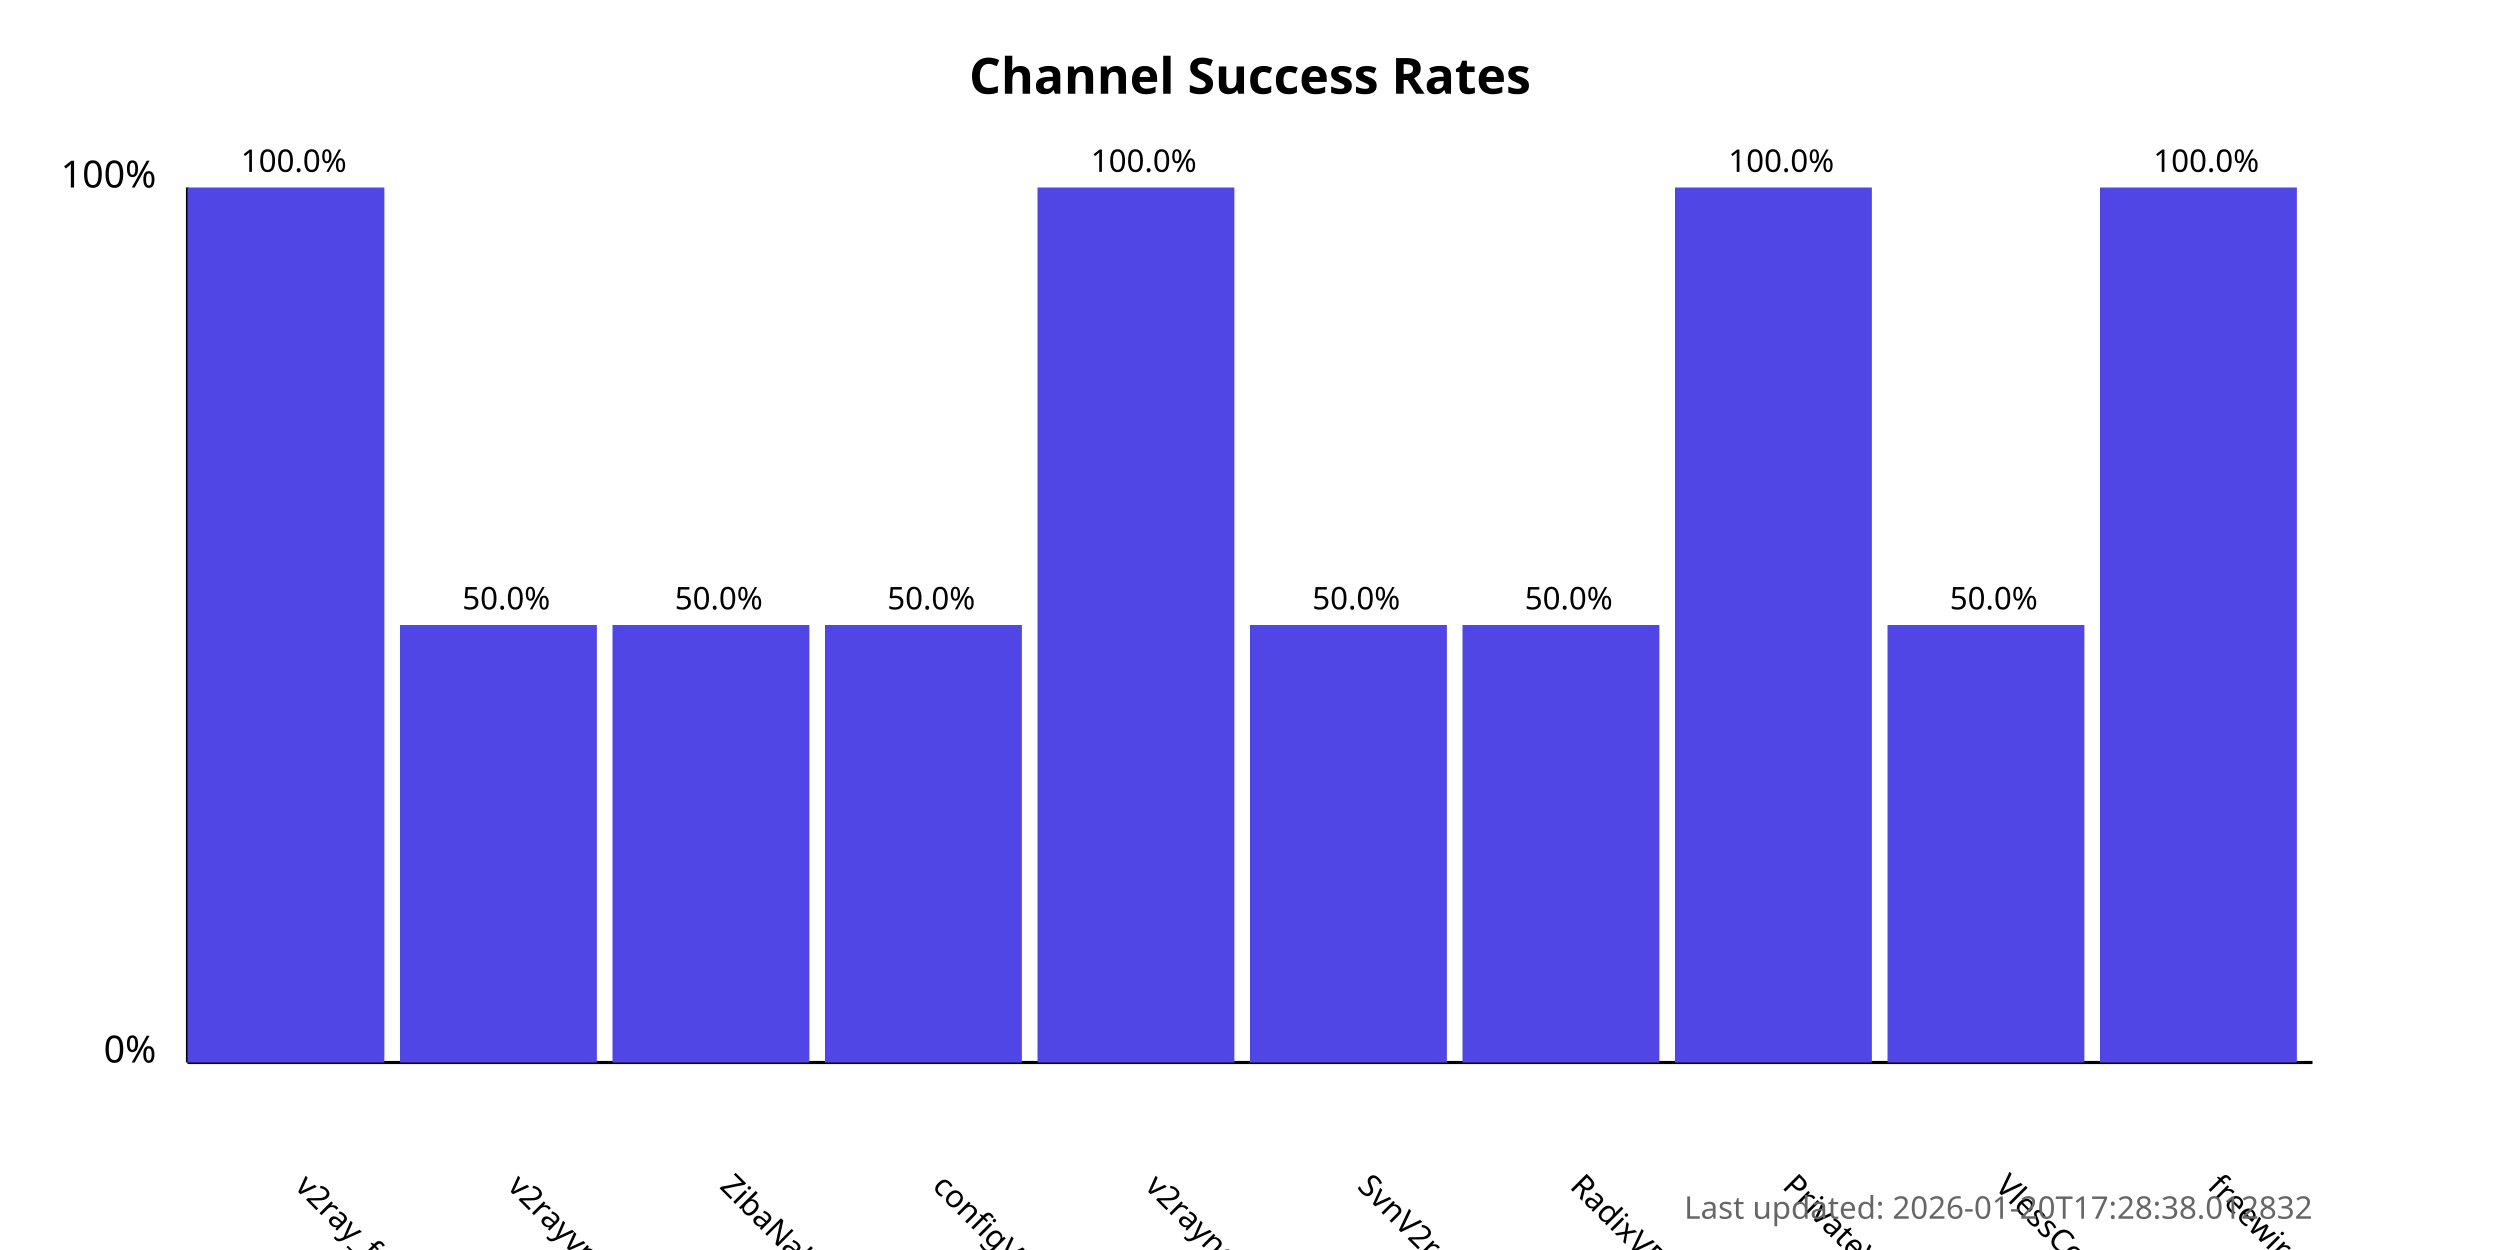
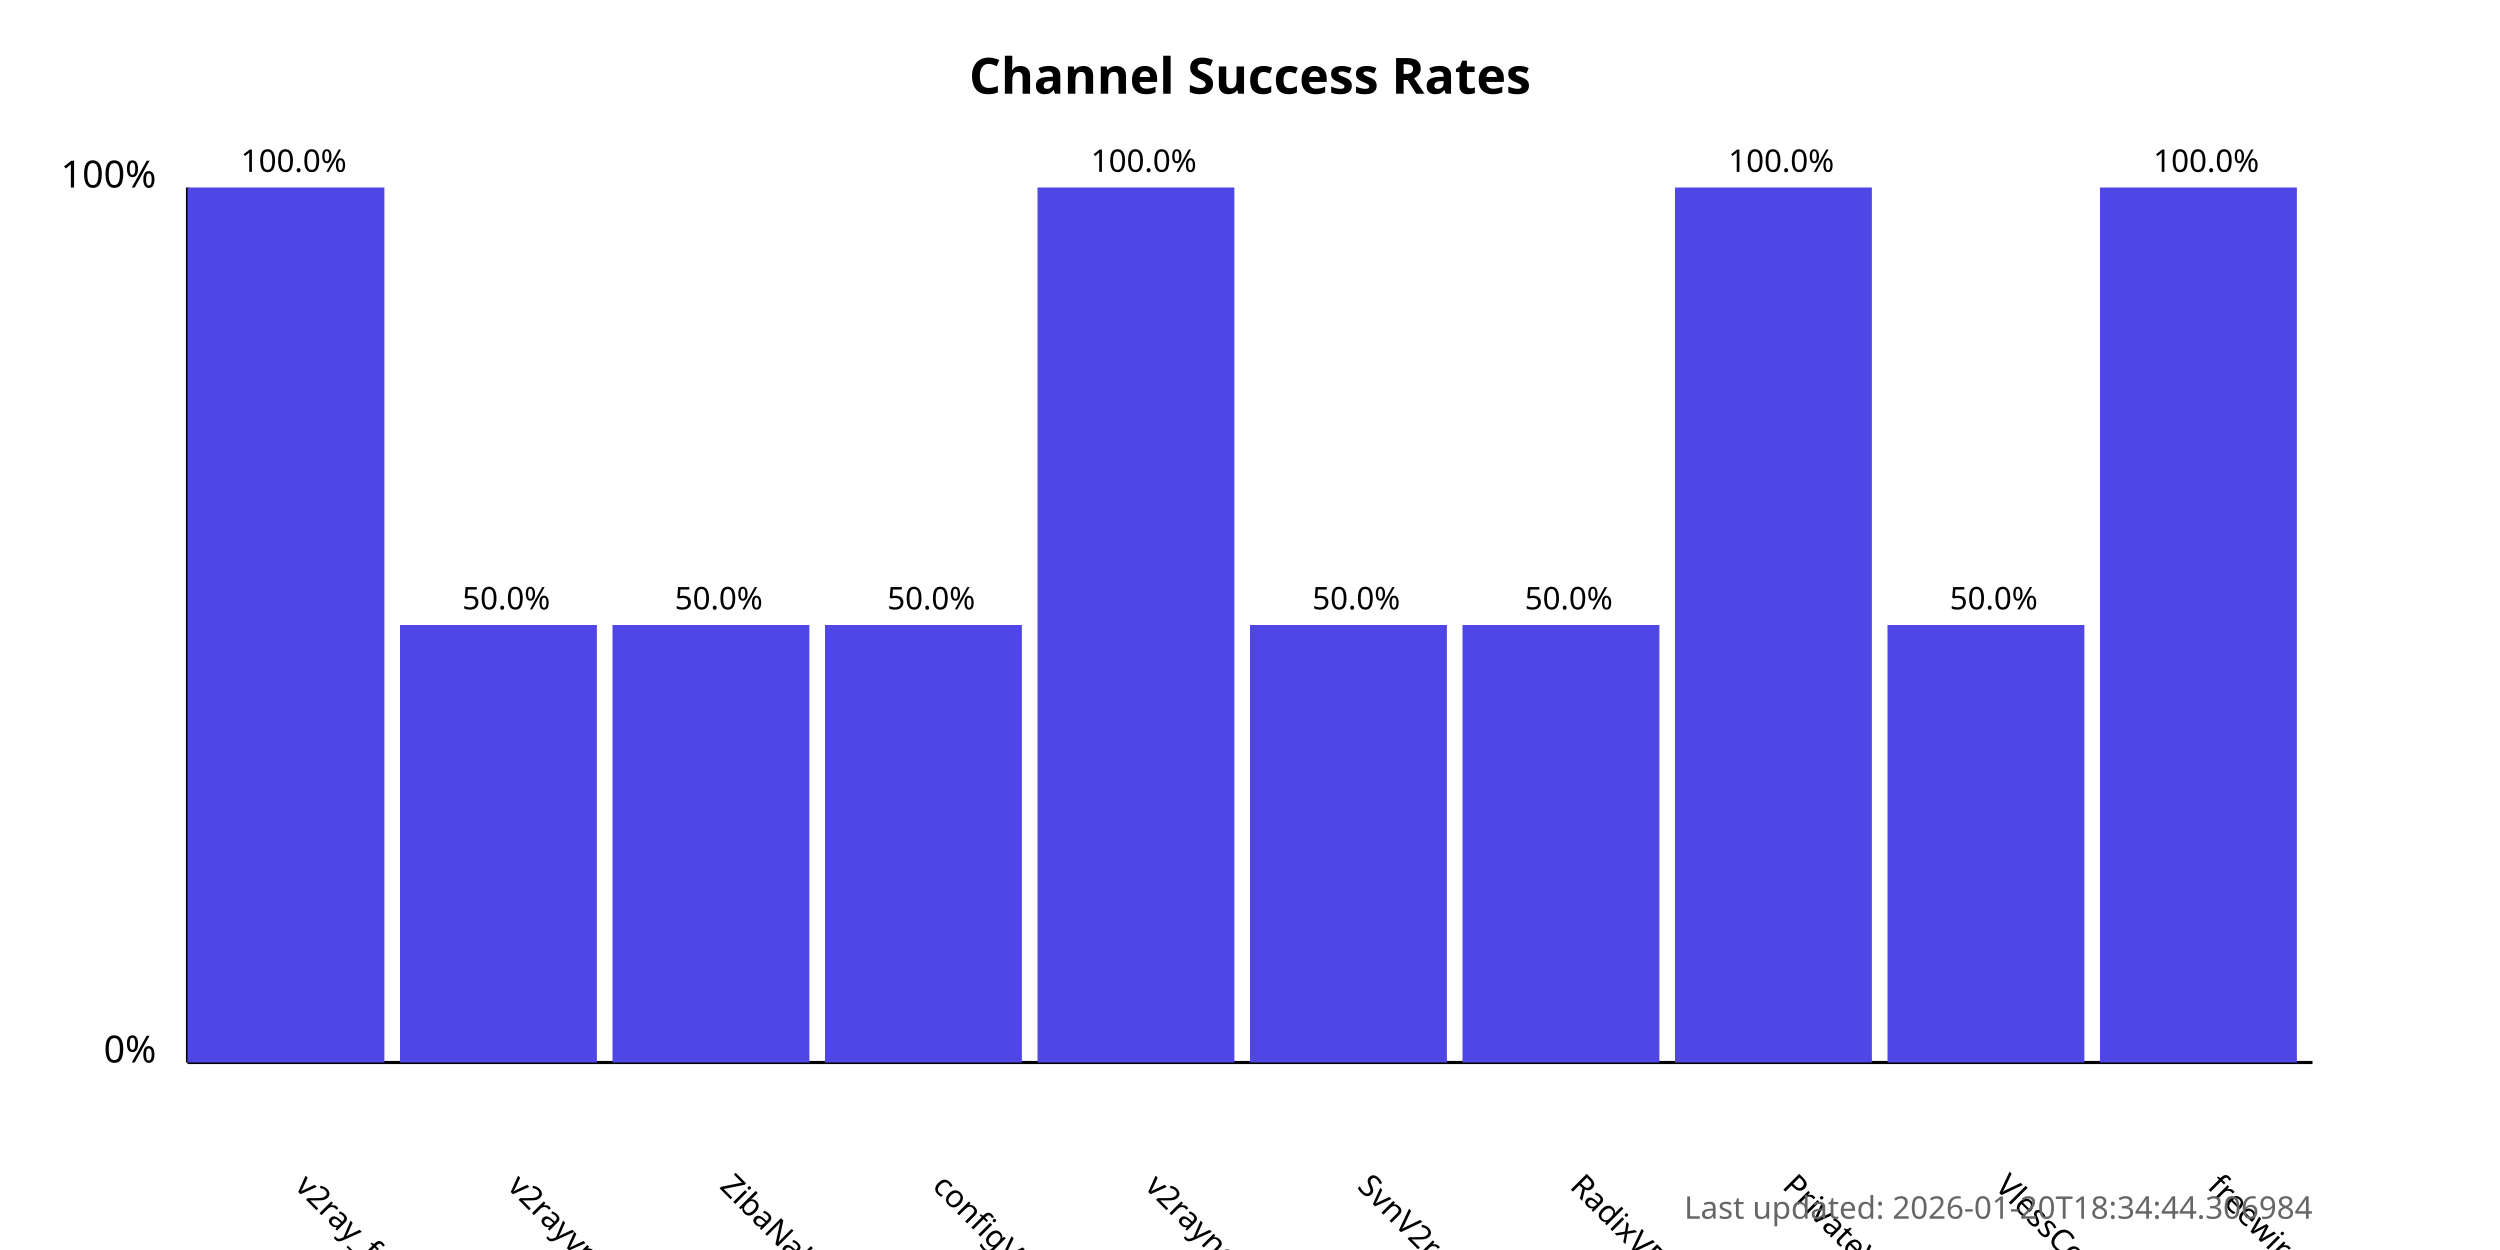
<svg xmlns="http://www.w3.org/2000/svg" width="800" height="400">
  <style>
            .chart-title { font: bold 16px sans-serif; }
            .axis-label { font: 12px sans-serif; }
            .tick-label { font: 10px sans-serif; }
            .bar { fill: #4f46e5; }
            .bar:hover { fill: #6366f1; }
            .timestamp { font: 10px sans-serif; fill: #666; }
        </style>
  <text x="400.0" y="30" text-anchor="middle" class="chart-title">
            Channel Success Rates
        </text>
  <line x1="60" y1="340" x2="60" y2="60" stroke="black" stroke-width="1" />
  <line x1="60" y1="340" x2="740" y2="340" stroke="black" stroke-width="1" />
  <text x="50" y="340" text-anchor="end" class="axis-label">0%</text>
  <text x="50" y="60" text-anchor="end" class="axis-label">100%</text>
  <g>
    <rect x="60" y="60.0" width="63.0" height="280.0" class="bar" />
    <text x="94.0" y="380" transform="rotate(45, 94.0, 380)" text-anchor="start" class="tick-label">
                v2ray_free_conf
            </text>
    <text x="94.0" y="55.0" text-anchor="middle" class="tick-label">
                100.0%
            </text>
  </g>
  <g>
    <rect x="128.0" y="200.0" width="63.0" height="140.0" class="bar" />
    <text x="162.0" y="380" transform="rotate(45, 162.0, 380)" text-anchor="start" class="tick-label">
                v2rayvpno
            </text>
    <text x="162.0" y="195.0" text-anchor="middle" class="tick-label">
                50.0%
            </text>
  </g>
  <g>
    <rect x="196.0" y="200.0" width="63.0" height="140.0" class="bar" />
    <text x="230.0" y="380" transform="rotate(45, 230.0, 380)" text-anchor="start" class="tick-label">
                ZibaNabz
            </text>
    <text x="230.0" y="195.0" text-anchor="middle" class="tick-label">
                50.0%
            </text>
  </g>
  <g>
    <rect x="264.0" y="200.0" width="63.0" height="140.0" class="bar" />
    <text x="298.0" y="380" transform="rotate(45, 298.0, 380)" text-anchor="start" class="tick-label">
                configV2rayForFree
            </text>
    <text x="298.0" y="195.0" text-anchor="middle" class="tick-label">
                50.0%
            </text>
  </g>
  <g>
    <rect x="332.0" y="60.0" width="63.0" height="280.0" class="bar" />
    <text x="366.0" y="380" transform="rotate(45, 366.0, 380)" text-anchor="start" class="tick-label">
                v2rayngvpn
            </text>
    <text x="366.0" y="55.0" text-anchor="middle" class="tick-label">
                100.0%
            </text>
  </g>
  <g>
    <rect x="400.0" y="200.0" width="63.0" height="140.0" class="bar" />
    <text x="434.0" y="380" transform="rotate(45, 434.0, 380)" text-anchor="start" class="tick-label">
                SvnV2ray
            </text>
    <text x="434.0" y="195.0" text-anchor="middle" class="tick-label">
                50.0%
            </text>
  </g>
  <g>
    <rect x="468.0" y="200.0" width="63.0" height="140.0" class="bar" />
    <text x="502.0" y="380" transform="rotate(45, 502.0, 380)" text-anchor="start" class="tick-label">
                RadixVPN
            </text>
    <text x="502.0" y="195.0" text-anchor="middle" class="tick-label">
                50.0%
            </text>
  </g>
  <g>
    <rect x="536.0" y="60.0" width="63.0" height="280.0" class="bar" />
    <text x="570.0" y="380" transform="rotate(45, 570.0, 380)" text-anchor="start" class="tick-label">
                PrivateVPNs
            </text>
    <text x="570.0" y="55.0" text-anchor="middle" class="tick-label">
                100.0%
            </text>
  </g>
  <g>
    <rect x="604.0" y="200.0" width="63.0" height="140.0" class="bar" />
    <text x="638.0" y="380" transform="rotate(45, 638.0, 380)" text-anchor="start" class="tick-label">
                VlessConfig
            </text>
    <text x="638.0" y="195.0" text-anchor="middle" class="tick-label">
                50.0%
            </text>
  </g>
  <g>
    <rect x="672.0" y="60.0" width="63.0" height="280.0" class="bar" />
    <text x="706.0" y="380" transform="rotate(45, 706.0, 380)" text-anchor="start" class="tick-label">
                freewireguard
            </text>
    <text x="706.0" y="55.0" text-anchor="middle" class="tick-label">
                100.0%
            </text>
  </g>
  <text x="740" y="390" text-anchor="end" class="timestamp">
-             Last updated: 2026-01-20T17:28:38.012832
+             Last updated: 2026-01-20T18:34:44.306984
        </text>
</svg>
